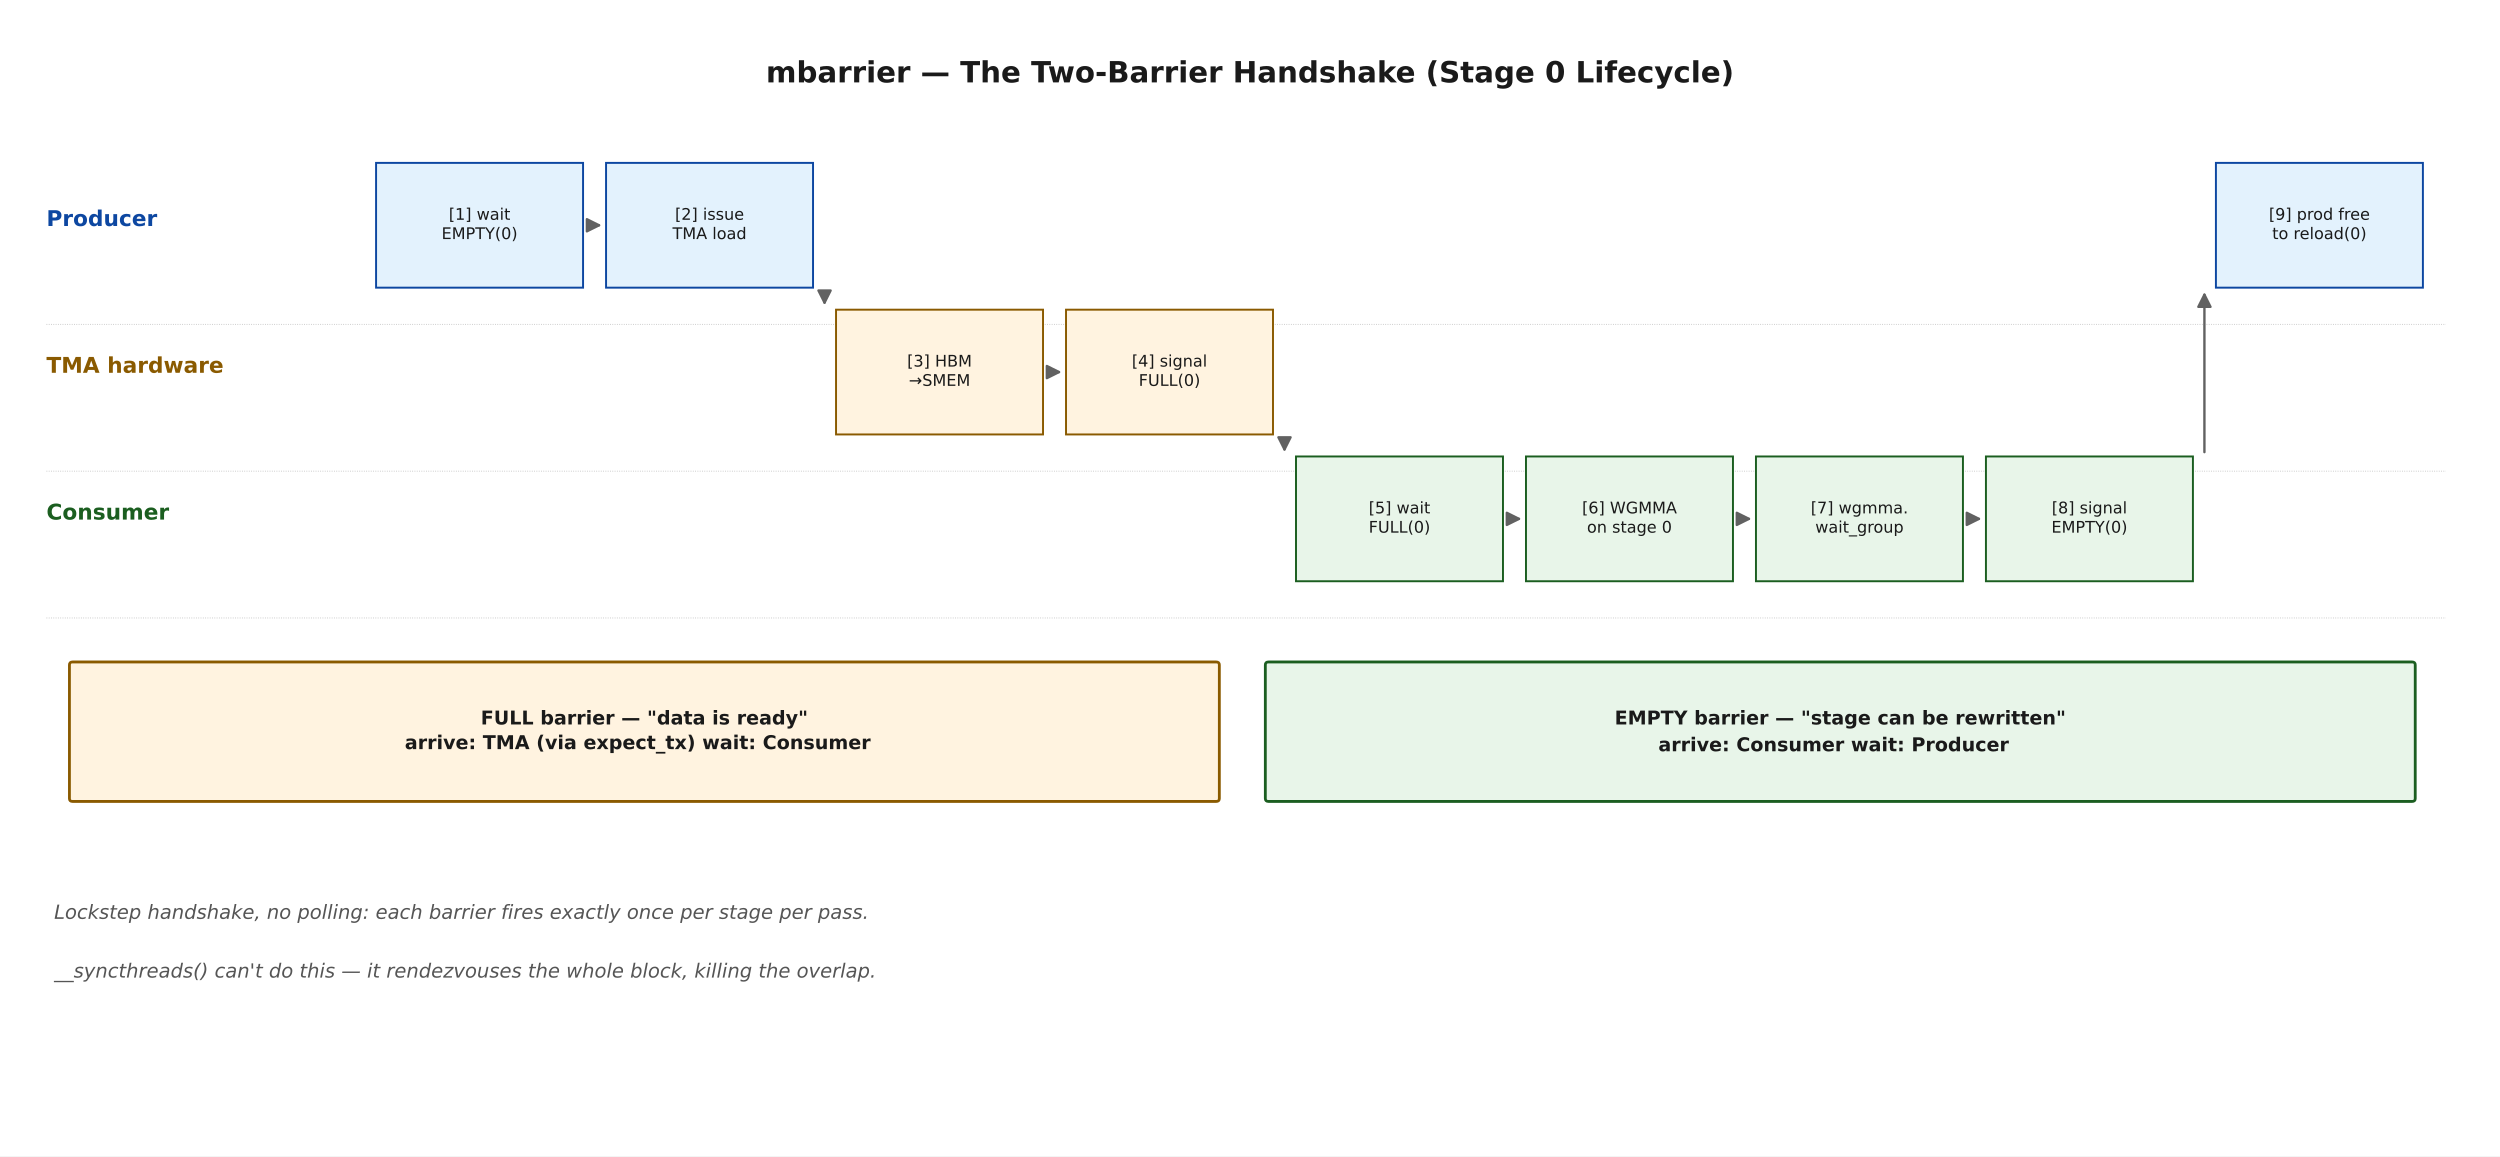
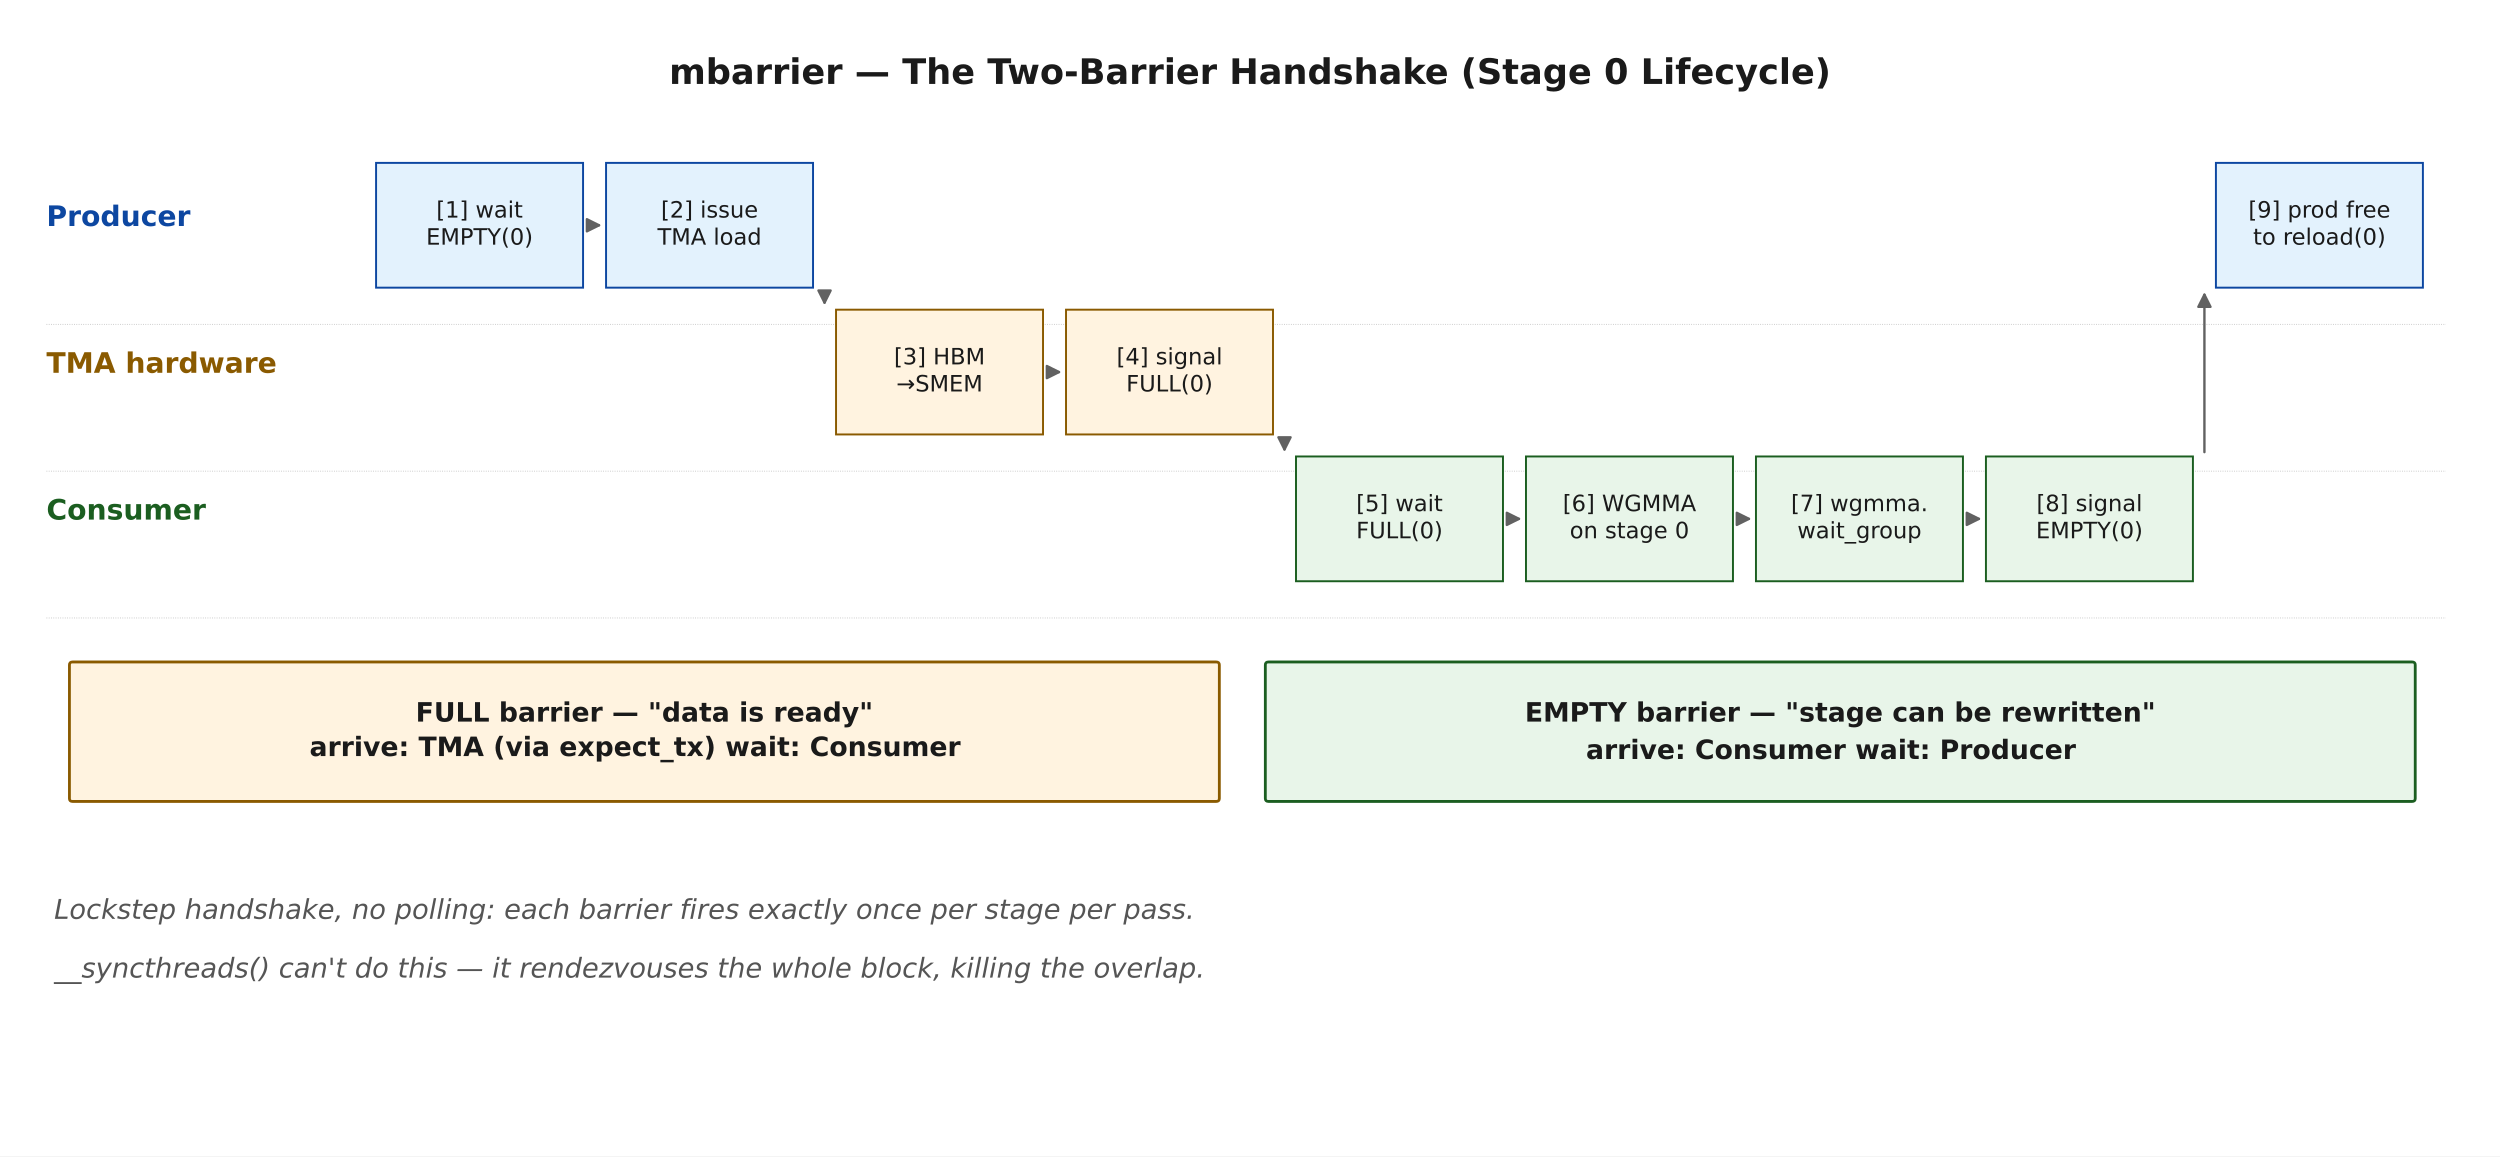
<svg xmlns="http://www.w3.org/2000/svg" width="1152pt" height="532.8pt" viewBox="0 0 1152 532.8" version="1.1">
  <defs>
    <style type="text/css">*{stroke-linejoin: round; stroke-linecap: butt}</style>
  </defs>
  <g id="figure_1">
    <g id="patch_1">
      <path d="M 0 532.8  L 1152 532.8  L 1152 0  L 0 0  z " style="fill: #ffffff" />
    </g>
    <g id="axes_1">
      <g id="line2d_1">
-         <path d="M 21.398 149.464  L 1127.07 149.464  " clip-path="url(#p85896c34b7)" style="fill: none; stroke-dasharray: 0.4,0.66; stroke-dashoffset: 0; stroke: #616161; stroke-opacity: 0.4; stroke-width: 0.4" />
+         <path d="M 21.398 149.464  L 1127.07 149.464  " clip-path="url(#pc23d4d4e62)" style="fill: none; stroke-dasharray: 0.4,0.66; stroke-dashoffset: 0; stroke: #616161; stroke-opacity: 0.4; stroke-width: 0.4" />
      </g>
      <g id="line2d_2">
-         <path d="M 21.398 217.105  L 1127.07 217.105  " clip-path="url(#p85896c34b7)" style="fill: none; stroke-dasharray: 0.4,0.66; stroke-dashoffset: 0; stroke: #616161; stroke-opacity: 0.4; stroke-width: 0.4" />
+         <path d="M 21.398 217.105  L 1127.07 217.105  " clip-path="url(#pc23d4d4e62)" style="fill: none; stroke-dasharray: 0.4,0.66; stroke-dashoffset: 0; stroke: #616161; stroke-opacity: 0.4; stroke-width: 0.4" />
      </g>
      <g id="line2d_3">
-         <path d="M 21.398 284.746  L 1127.07 284.746  " clip-path="url(#p85896c34b7)" style="fill: none; stroke-dasharray: 0.4,0.66; stroke-dashoffset: 0; stroke: #616161; stroke-opacity: 0.4; stroke-width: 0.4" />
+         <path d="M 21.398 284.746  L 1127.07 284.746  " clip-path="url(#pc23d4d4e62)" style="fill: none; stroke-dasharray: 0.4,0.66; stroke-dashoffset: 0; stroke: #616161; stroke-opacity: 0.4; stroke-width: 0.4" />
      </g>
      <g id="patch_2">
-         <path d="M 173.295 132.554  L 268.673 132.554  L 268.673 75.059  L 173.295 75.059  z " clip-path="url(#p85896c34b7)" style="fill: #e3f2fd; stroke: #0d47a1; stroke-width: 0.9; stroke-linejoin: miter" />
+         <path d="M 173.295 132.554  L 268.673 132.554  L 268.673 75.059  L 173.295 75.059  z " clip-path="url(#pc23d4d4e62)" style="fill: #e3f2fd; stroke: #0d47a1; stroke-width: 0.9; stroke-linejoin: miter" />
      </g>
      <g id="patch_3">
-         <path d="M 279.27 132.554  L 374.647 132.554  L 374.647 75.059  L 279.27 75.059  z " clip-path="url(#p85896c34b7)" style="fill: #e3f2fd; stroke: #0d47a1; stroke-width: 0.9; stroke-linejoin: miter" />
+         <path d="M 279.27 132.554  L 374.647 132.554  L 374.647 75.059  L 279.27 75.059  z " clip-path="url(#pc23d4d4e62)" style="fill: #e3f2fd; stroke: #0d47a1; stroke-width: 0.9; stroke-linejoin: miter" />
      </g>
      <g id="patch_4">
-         <path d="M 385.245 200.195  L 480.623 200.195  L 480.623 142.7  L 385.245 142.7  z " clip-path="url(#p85896c34b7)" style="fill: #fff3e0; stroke: #8a5a00; stroke-width: 0.9; stroke-linejoin: miter" />
+         <path d="M 385.245 200.195  L 480.623 200.195  L 480.623 142.7  L 385.245 142.7  z " clip-path="url(#pc23d4d4e62)" style="fill: #fff3e0; stroke: #8a5a00; stroke-width: 0.9; stroke-linejoin: miter" />
      </g>
      <g id="patch_5">
-         <path d="M 491.22 200.195  L 586.597 200.195  L 586.597 142.7  L 491.22 142.7  z " clip-path="url(#p85896c34b7)" style="fill: #fff3e0; stroke: #8a5a00; stroke-width: 0.9; stroke-linejoin: miter" />
+         <path d="M 491.22 200.195  L 586.597 200.195  L 586.597 142.7  L 491.22 142.7  z " clip-path="url(#pc23d4d4e62)" style="fill: #fff3e0; stroke: #8a5a00; stroke-width: 0.9; stroke-linejoin: miter" />
      </g>
      <g id="patch_6">
-         <path d="M 597.195 267.836  L 692.572 267.836  L 692.572 210.341  L 597.195 210.341  z " clip-path="url(#p85896c34b7)" style="fill: #e8f5e9; stroke: #1b5e20; stroke-width: 0.9; stroke-linejoin: miter" />
+         <path d="M 597.195 267.836  L 692.572 267.836  L 692.572 210.341  L 597.195 210.341  z " clip-path="url(#pc23d4d4e62)" style="fill: #e8f5e9; stroke: #1b5e20; stroke-width: 0.9; stroke-linejoin: miter" />
      </g>
      <g id="patch_7">
-         <path d="M 703.17 267.836  L 798.548 267.836  L 798.548 210.341  L 703.17 210.341  z " clip-path="url(#p85896c34b7)" style="fill: #e8f5e9; stroke: #1b5e20; stroke-width: 0.9; stroke-linejoin: miter" />
+         <path d="M 703.17 267.836  L 798.548 267.836  L 798.548 210.341  L 703.17 210.341  z " clip-path="url(#pc23d4d4e62)" style="fill: #e8f5e9; stroke: #1b5e20; stroke-width: 0.9; stroke-linejoin: miter" />
      </g>
      <g id="patch_8">
-         <path d="M 809.145 267.836  L 904.523 267.836  L 904.523 210.341  L 809.145 210.341  z " clip-path="url(#p85896c34b7)" style="fill: #e8f5e9; stroke: #1b5e20; stroke-width: 0.9; stroke-linejoin: miter" />
+         <path d="M 809.145 267.836  L 904.523 267.836  L 904.523 210.341  L 809.145 210.341  z " clip-path="url(#pc23d4d4e62)" style="fill: #e8f5e9; stroke: #1b5e20; stroke-width: 0.9; stroke-linejoin: miter" />
      </g>
      <g id="patch_9">
-         <path d="M 915.12 267.836  L 1010.497 267.836  L 1010.497 210.341  L 915.12 210.341  z " clip-path="url(#p85896c34b7)" style="fill: #e8f5e9; stroke: #1b5e20; stroke-width: 0.9; stroke-linejoin: miter" />
+         <path d="M 915.12 267.836  L 1010.497 267.836  L 1010.497 210.341  L 915.12 210.341  z " clip-path="url(#pc23d4d4e62)" style="fill: #e8f5e9; stroke: #1b5e20; stroke-width: 0.9; stroke-linejoin: miter" />
      </g>
      <g id="patch_10">
-         <path d="M 1021.095 132.554  L 1116.473 132.554  L 1116.473 75.059  L 1021.095 75.059  z " clip-path="url(#p85896c34b7)" style="fill: #e3f2fd; stroke: #0d47a1; stroke-width: 0.9; stroke-linejoin: miter" />
+         <path d="M 1021.095 132.554  L 1116.473 132.554  L 1116.473 75.059  L 1021.095 75.059  z " clip-path="url(#pc23d4d4e62)" style="fill: #e3f2fd; stroke: #0d47a1; stroke-width: 0.9; stroke-linejoin: miter" />
      </g>
      <g id="patch_11">
-         <path d="M 270.672 103.806  Q 273.97 103.806 276.038 103.806  " clip-path="url(#p85896c34b7)" style="fill: none; stroke: #616161; stroke-width: 1.1; stroke-linecap: round" />
-         <path d="M 270.438 101.006  L 276.038 103.806  L 270.438 106.606  z " clip-path="url(#p85896c34b7)" style="fill: #616161; stroke: #616161; stroke-width: 1.1; stroke-linecap: round" />
+         <path d="M 270.672 103.806  Q 273.97 103.806 276.038 103.806  " clip-path="url(#pc23d4d4e62)" style="fill: none; stroke: #616161; stroke-width: 1.1; stroke-linecap: round" />
+         <path d="M 270.438 101.006  L 276.038 103.806  L 270.438 106.606  z " clip-path="url(#pc23d4d4e62)" style="fill: #616161; stroke: #616161; stroke-width: 1.1; stroke-linecap: round" />
      </g>
      <g id="patch_12">
-         <path d="M 379.946 134.55  Q 379.946 137.624 379.946 139.469  " clip-path="url(#p85896c34b7)" style="fill: none; stroke: #616161; stroke-width: 1.1; stroke-linecap: round" />
-         <path d="M 382.746 133.869  L 379.946 139.469  L 377.146 133.869  z " clip-path="url(#p85896c34b7)" style="fill: #616161; stroke: #616161; stroke-width: 1.1; stroke-linecap: round" />
+         <path d="M 379.946 134.55  Q 379.946 137.624 379.946 139.469  " clip-path="url(#pc23d4d4e62)" style="fill: none; stroke: #616161; stroke-width: 1.1; stroke-linecap: round" />
+         <path d="M 382.746 133.869  L 379.946 139.469  L 377.146 133.869  z " clip-path="url(#pc23d4d4e62)" style="fill: #616161; stroke: #616161; stroke-width: 1.1; stroke-linecap: round" />
      </g>
      <g id="patch_13">
-         <path d="M 482.622 171.448  Q 485.92 171.448 487.988 171.448  " clip-path="url(#p85896c34b7)" style="fill: none; stroke: #616161; stroke-width: 1.1; stroke-linecap: round" />
-         <path d="M 482.388 168.648  L 487.988 171.448  L 482.388 174.248  z " clip-path="url(#p85896c34b7)" style="fill: #616161; stroke: #616161; stroke-width: 1.1; stroke-linecap: round" />
+         <path d="M 482.622 171.448  Q 485.92 171.448 487.988 171.448  " clip-path="url(#pc23d4d4e62)" style="fill: none; stroke: #616161; stroke-width: 1.1; stroke-linecap: round" />
+         <path d="M 482.388 168.648  L 487.988 171.448  L 482.388 174.248  z " clip-path="url(#pc23d4d4e62)" style="fill: #616161; stroke: #616161; stroke-width: 1.1; stroke-linecap: round" />
      </g>
      <g id="patch_14">
-         <path d="M 591.896 202.192  Q 591.896 205.266 591.896 207.11  " clip-path="url(#p85896c34b7)" style="fill: none; stroke: #616161; stroke-width: 1.1; stroke-linecap: round" />
-         <path d="M 594.696 201.51  L 591.896 207.11  L 589.096 201.51  z " clip-path="url(#p85896c34b7)" style="fill: #616161; stroke: #616161; stroke-width: 1.1; stroke-linecap: round" />
+         <path d="M 591.896 202.192  Q 591.896 205.266 591.896 207.11  " clip-path="url(#pc23d4d4e62)" style="fill: none; stroke: #616161; stroke-width: 1.1; stroke-linecap: round" />
+         <path d="M 594.696 201.51  L 591.896 207.11  L 589.096 201.51  z " clip-path="url(#pc23d4d4e62)" style="fill: #616161; stroke: #616161; stroke-width: 1.1; stroke-linecap: round" />
      </g>
      <g id="patch_15">
-         <path d="M 694.572 239.089  Q 697.87 239.089 699.938 239.089  " clip-path="url(#p85896c34b7)" style="fill: none; stroke: #616161; stroke-width: 1.1; stroke-linecap: round" />
-         <path d="M 694.338 236.289  L 699.938 239.089  L 694.338 241.889  z " clip-path="url(#p85896c34b7)" style="fill: #616161; stroke: #616161; stroke-width: 1.1; stroke-linecap: round" />
+         <path d="M 694.572 239.089  Q 697.87 239.089 699.938 239.089  " clip-path="url(#pc23d4d4e62)" style="fill: none; stroke: #616161; stroke-width: 1.1; stroke-linecap: round" />
+         <path d="M 694.338 236.289  L 699.938 239.089  L 694.338 241.889  z " clip-path="url(#pc23d4d4e62)" style="fill: #616161; stroke: #616161; stroke-width: 1.1; stroke-linecap: round" />
      </g>
      <g id="patch_16">
-         <path d="M 800.547 239.089  Q 803.845 239.089 805.913 239.089  " clip-path="url(#p85896c34b7)" style="fill: none; stroke: #616161; stroke-width: 1.1; stroke-linecap: round" />
-         <path d="M 800.313 236.289  L 805.913 239.089  L 800.313 241.889  z " clip-path="url(#p85896c34b7)" style="fill: #616161; stroke: #616161; stroke-width: 1.1; stroke-linecap: round" />
+         <path d="M 800.547 239.089  Q 803.845 239.089 805.913 239.089  " clip-path="url(#pc23d4d4e62)" style="fill: none; stroke: #616161; stroke-width: 1.1; stroke-linecap: round" />
+         <path d="M 800.313 236.289  L 805.913 239.089  L 800.313 241.889  z " clip-path="url(#pc23d4d4e62)" style="fill: #616161; stroke: #616161; stroke-width: 1.1; stroke-linecap: round" />
      </g>
      <g id="patch_17">
-         <path d="M 906.522 239.089  Q 909.82 239.089 911.888 239.089  " clip-path="url(#p85896c34b7)" style="fill: none; stroke: #616161; stroke-width: 1.1; stroke-linecap: round" />
-         <path d="M 906.288 236.289  L 911.888 239.089  L 906.288 241.889  z " clip-path="url(#p85896c34b7)" style="fill: #616161; stroke: #616161; stroke-width: 1.1; stroke-linecap: round" />
+         <path d="M 906.522 239.089  Q 909.82 239.089 911.888 239.089  " clip-path="url(#pc23d4d4e62)" style="fill: none; stroke: #616161; stroke-width: 1.1; stroke-linecap: round" />
+         <path d="M 906.288 236.289  L 911.888 239.089  L 906.288 241.889  z " clip-path="url(#pc23d4d4e62)" style="fill: #616161; stroke: #616161; stroke-width: 1.1; stroke-linecap: round" />
      </g>
      <g id="patch_18">
-         <path d="M 1015.796 208.342  Q 1015.796 171.45 1015.796 135.787  " clip-path="url(#p85896c34b7)" style="fill: none; stroke: #616161; stroke-width: 1.1; stroke-linecap: round" />
-         <path d="M 1012.996 141.387  L 1015.796 135.787  L 1018.596 141.387  z " clip-path="url(#p85896c34b7)" style="fill: #616161; stroke: #616161; stroke-width: 1.1; stroke-linecap: round" />
+         <path d="M 1015.796 208.342  Q 1015.796 171.45 1015.796 135.787  " clip-path="url(#pc23d4d4e62)" style="fill: none; stroke: #616161; stroke-width: 1.1; stroke-linecap: round" />
+         <path d="M 1012.996 141.387  L 1015.796 135.787  L 1018.596 141.387  z " clip-path="url(#pc23d4d4e62)" style="fill: #616161; stroke: #616161; stroke-width: 1.1; stroke-linecap: round" />
      </g>
      <g id="patch_19">
-         <path d="M 33.408 369.298  L 560.457 369.298  Q 561.87 369.298 561.87 367.945  L 561.87 306.392  Q 561.87 305.039 560.457 305.039  L 33.408 305.039  Q 31.995 305.039 31.995 306.392  L 31.995 367.945  Q 31.995 369.298 33.408 369.298  z " clip-path="url(#p85896c34b7)" style="fill: #fff3e0; stroke: #8a5a00; stroke-width: 1.3; stroke-linejoin: miter" />
+         <path d="M 33.408 369.298  L 560.457 369.298  Q 561.87 369.298 561.87 367.945  L 561.87 306.392  Q 561.87 305.039 560.457 305.039  L 33.408 305.039  Q 31.995 305.039 31.995 306.392  L 31.995 367.945  Q 31.995 369.298 33.408 369.298  z " clip-path="url(#pc23d4d4e62)" style="fill: #fff3e0; stroke: #8a5a00; stroke-width: 1.3; stroke-linejoin: miter" />
      </g>
      <g id="patch_20">
-         <path d="M 584.478 369.298  L 1111.527 369.298  Q 1112.94 369.298 1112.94 367.945  L 1112.94 306.392  Q 1112.94 305.039 1111.527 305.039  L 584.478 305.039  Q 583.065 305.039 583.065 306.392  L 583.065 367.945  Q 583.065 369.298 584.478 369.298  z " clip-path="url(#p85896c34b7)" style="fill: #e8f5e9; stroke: #1b5e20; stroke-width: 1.3; stroke-linejoin: miter" />
+         <path d="M 584.478 369.298  L 1111.527 369.298  Q 1112.94 369.298 1112.94 367.945  L 1112.94 306.392  Q 1112.94 305.039 1111.527 305.039  L 584.478 305.039  Q 583.065 305.039 583.065 306.392  L 583.065 367.945  Q 583.065 369.298 584.478 369.298  z " clip-path="url(#pc23d4d4e62)" style="fill: #e8f5e9; stroke: #1b5e20; stroke-width: 1.3; stroke-linejoin: miter" />
      </g>
      <g id="text_1">
-         <text style="font-weight: 700; font-size: 13.5px; font-family: 'DejaVu Sans'; text-anchor: middle; fill: #1a1a1a" x="576" y="37.982" transform="rotate(-0 576 37.98174)">mbarrier — The Two-Barrier Handshake (Stage 0 Lifecycle)</text>
+         <text style="font-weight: 700; font-size: 16.2px; font-family: 'DejaVu Sans'; text-anchor: middle; fill: #1a1a1a" x="576" y="38.683" transform="rotate(-0 576 38.68321)">mbarrier — The Two-Barrier Handshake (Stage 0 Lifecycle)</text>
      </g>
      <g id="text_2">
-         <text style="font-weight: 700; font-size: 10px; font-family: 'DejaVu Sans'; text-anchor: start; fill: #0d47a1" x="21.398" y="104.145" transform="rotate(-0 21.3975 104.1447)">Producer</text>
+         <text style="font-weight: 700; font-size: 13px; font-family: 'DejaVu Sans'; text-anchor: start; fill: #0d47a1" x="21.398" y="104.145" transform="rotate(-0 21.3975 104.1447)">Producer</text>
      </g>
      <g id="text_3">
-         <text style="font-weight: 700; font-size: 10px; font-family: 'DejaVu Sans'; text-anchor: start; fill: #8a5a00" x="21.398" y="171.786" transform="rotate(-0 21.3975 171.7858)">TMA hardware</text>
+         <text style="font-weight: 700; font-size: 13px; font-family: 'DejaVu Sans'; text-anchor: start; fill: #8a5a00" x="21.398" y="171.786" transform="rotate(-0 21.3975 171.7858)">TMA hardware</text>
      </g>
      <g id="text_4">
-         <text style="font-weight: 700; font-size: 10px; font-family: 'DejaVu Sans'; text-anchor: start; fill: #1b5e20" x="21.398" y="239.427" transform="rotate(-0 21.3975 239.4269)">Consumer</text>
+         <text style="font-weight: 700; font-size: 13px; font-family: 'DejaVu Sans'; text-anchor: start; fill: #1b5e20" x="21.398" y="239.427" transform="rotate(-0 21.3975 239.4269)">Consumer</text>
      </g>
      <g id="text_5">
-         <text style="font-size: 7.4px; font-family: 'DejaVu Sans'; fill: #1a1a1a" transform="translate(206.7948 101.2883)">[1] wait</text>
-         <text style="font-size: 7.4px; font-family: 'DejaVu Sans'; fill: #1a1a1a" transform="translate(203.4614 110.1698)">EMPTY(0)</text>
+         <text style="font-size: 10.4px; font-family: 'DejaVu Sans'; fill: #1a1a1a" transform="translate(201.0426 100.2674)">[1] wait</text>
+         <text style="font-size: 10.4px; font-family: 'DejaVu Sans'; fill: #1a1a1a" transform="translate(196.3577 112.7495)">EMPTY(0)</text>
      </g>
      <g id="text_6">
-         <text style="font-size: 7.4px; font-family: 'DejaVu Sans'; fill: #1a1a1a" transform="translate(311.0372 101.288)">[2] issue</text>
-         <text style="font-size: 7.4px; font-family: 'DejaVu Sans'; fill: #1a1a1a" transform="translate(309.8913 110.1701)">TMA load</text>
+         <text style="font-size: 10.4px; font-family: 'DejaVu Sans'; fill: #1a1a1a" transform="translate(304.5825 100.267)">[2] issue</text>
+         <text style="font-size: 10.4px; font-family: 'DejaVu Sans'; fill: #1a1a1a" transform="translate(302.9721 112.7499)">TMA load</text>
      </g>
      <g id="text_7">
-         <text style="font-size: 7.4px; font-family: 'DejaVu Sans'; fill: #1a1a1a" transform="translate(418.0031 168.9294)">[3] HBM</text>
-         <text style="font-size: 7.4px; font-family: 'DejaVu Sans'; fill: #1a1a1a" transform="translate(418.7616 177.8108)">→SMEM</text>
+         <text style="font-size: 10.4px; font-family: 'DejaVu Sans'; fill: #1a1a1a" transform="translate(411.9501 167.9085)">[3] HBM</text>
+         <text style="font-size: 10.4px; font-family: 'DejaVu Sans'; fill: #1a1a1a" transform="translate(413.0161 180.3906)">→SMEM</text>
      </g>
      <g id="text_8">
-         <text style="font-size: 7.4px; font-family: 'DejaVu Sans'; fill: #1a1a1a" transform="translate(521.5471 168.9294)">[4] signal</text>
-         <text style="font-size: 7.4px; font-family: 'DejaVu Sans'; fill: #1a1a1a" transform="translate(524.7083 177.8108)">FULL(0)</text>
+         <text style="font-size: 10.4px; font-family: 'DejaVu Sans'; fill: #1a1a1a" transform="translate(514.5086 167.9085)">[4] signal</text>
+         <text style="font-size: 10.4px; font-family: 'DejaVu Sans'; fill: #1a1a1a" transform="translate(518.9513 180.3906)">FULL(0)</text>
      </g>
      <g id="text_9">
-         <text style="font-size: 7.4px; font-family: 'DejaVu Sans'; fill: #1a1a1a" transform="translate(630.6948 236.5705)">[5] wait</text>
-         <text style="font-size: 7.4px; font-family: 'DejaVu Sans'; fill: #1a1a1a" transform="translate(630.6833 245.4519)">FULL(0)</text>
+         <text style="font-size: 10.4px; font-family: 'DejaVu Sans'; fill: #1a1a1a" transform="translate(624.9426 235.5496)">[5] wait</text>
+         <text style="font-size: 10.4px; font-family: 'DejaVu Sans'; fill: #1a1a1a" transform="translate(624.9263 248.0316)">FULL(0)</text>
      </g>
      <g id="text_10">
-         <text style="font-size: 7.4px; font-family: 'DejaVu Sans'; fill: #1a1a1a" transform="translate(729.0004 236.5705)">[6] WGMMA</text>
-         <text style="font-size: 7.4px; font-family: 'DejaVu Sans'; fill: #1a1a1a" transform="translate(731.273 245.4519)">on stage 0</text>
+         <text style="font-size: 10.4px; font-family: 'DejaVu Sans'; fill: #1a1a1a" transform="translate(720.1389 235.5496)">[6] WGMMA</text>
+         <text style="font-size: 10.4px; font-family: 'DejaVu Sans'; fill: #1a1a1a" transform="translate(723.3329 248.0316)">on stage 0</text>
      </g>
      <g id="text_11">
-         <text style="font-size: 7.4px; font-family: 'DejaVu Sans'; fill: #1a1a1a" transform="translate(834.3904 236.5702)">[7] wgmma.</text>
-         <text style="font-size: 7.4px; font-family: 'DejaVu Sans'; fill: #1a1a1a" transform="translate(836.4658 245.4522)">wait_group</text>
+         <text style="font-size: 10.4px; font-family: 'DejaVu Sans'; fill: #1a1a1a" transform="translate(825.2917 235.5492)">[7] wgmma.</text>
+         <text style="font-size: 10.4px; font-family: 'DejaVu Sans'; fill: #1a1a1a" transform="translate(828.2086 248.032)">wait_group</text>
      </g>
      <g id="text_12">
-         <text style="font-size: 7.4px; font-family: 'DejaVu Sans'; fill: #1a1a1a" transform="translate(945.4471 236.5705)">[8] signal</text>
-         <text style="font-size: 7.4px; font-family: 'DejaVu Sans'; fill: #1a1a1a" transform="translate(945.2864 245.4519)">EMPTY(0)</text>
+         <text style="font-size: 10.4px; font-family: 'DejaVu Sans'; fill: #1a1a1a" transform="translate(938.4086 235.5496)">[8] signal</text>
+         <text style="font-size: 10.4px; font-family: 'DejaVu Sans'; fill: #1a1a1a" transform="translate(938.1827 248.0316)">EMPTY(0)</text>
      </g>
      <g id="text_13">
-         <text style="font-size: 7.4px; font-family: 'DejaVu Sans'; fill: #1a1a1a" transform="translate(1045.494 101.288)">[9] prod free</text>
-         <text style="font-size: 7.4px; font-family: 'DejaVu Sans'; fill: #1a1a1a" transform="translate(1047.028 110.1701)">to reload(0)</text>
+         <text style="font-size: 10.4px; font-family: 'DejaVu Sans'; fill: #1a1a1a" transform="translate(1036.052 100.267)">[9] prod free</text>
+         <text style="font-size: 10.4px; font-family: 'DejaVu Sans'; fill: #1a1a1a" transform="translate(1038.208 112.7499)">to reload(0)</text>
      </g>
      <g id="text_14">
-         <text style="font-weight: 700; font-size: 8.8px; font-family: 'DejaVu Sans'; fill: #1a1a1a" transform="translate(221.5234 333.8421)">FULL barrier — "data is ready"</text>
-         <text style="font-weight: 700; font-size: 8.8px; font-family: 'DejaVu Sans'; fill: #1a1a1a" transform="translate(186.5393 345.1941)">arrive: TMA (via expect_tx)   wait: Consumer</text>
+         <text style="font-weight: 700; font-size: 12.3px; font-family: 'DejaVu Sans'; fill: #1a1a1a" transform="translate(191.5311 332.5192)">FULL barrier — "data is ready"</text>
+         <text style="font-weight: 700; font-size: 12.3px; font-family: 'DejaVu Sans'; fill: #1a1a1a" transform="translate(142.6328 348.3862)">arrive: TMA (via expect_tx)   wait: Consumer</text>
      </g>
      <g id="text_15">
-         <text style="font-weight: 700; font-size: 8.8px; font-family: 'DejaVu Sans'; fill: #1a1a1a" transform="translate(744.0209 333.8421)">EMPTY barrier — "stage can be rewritten"</text>
-         <text style="font-weight: 700; font-size: 8.8px; font-family: 'DejaVu Sans'; fill: #1a1a1a" transform="translate(764.1729 346.169)">arrive: Consumer   wait: Producer</text>
+         <text style="font-weight: 700; font-size: 12.3px; font-family: 'DejaVu Sans'; fill: #1a1a1a" transform="translate(702.6645 332.5192)">EMPTY barrier — "stage can be rewritten"</text>
+         <text style="font-weight: 700; font-size: 12.3px; font-family: 'DejaVu Sans'; fill: #1a1a1a" transform="translate(730.8315 349.7488)">arrive: Consumer   wait: Producer</text>
      </g>
      <g id="text_16">
-         <text style="font-style: italic; font-size: 9px; font-family: 'DejaVu Sans'; text-anchor: start; fill: #555555" x="24.93" y="423.411" transform="rotate(-0 24.93 423.4106)">Lockstep handshake, no polling: each barrier fires exactly once per stage per pass.</text>
+         <text style="font-style: italic; font-size: 12.6px; font-family: 'DejaVu Sans'; text-anchor: start; fill: #555555" x="24.93" y="423.411" transform="rotate(-0 24.93 423.4106)">Lockstep handshake, no polling: each barrier fires exactly once per stage per pass.</text>
      </g>
      <g id="text_17">
-         <text style="font-style: italic; font-size: 9px; font-family: 'DejaVu Sans'; text-anchor: start; fill: #555555" x="24.93" y="450.467" transform="rotate(-0 24.93 450.467)">__syncthreads() can't do this — it rendezvouses the whole block, killing the overlap.</text>
+         <text style="font-style: italic; font-size: 12.6px; font-family: 'DejaVu Sans'; text-anchor: start; fill: #555555" x="24.93" y="450.467" transform="rotate(-0 24.93 450.467)">__syncthreads() can't do this — it rendezvouses the whole block, killing the overlap.</text>
      </g>
    </g>
  </g>
  <defs>
-     <clipPath id="p85896c34b7">
+     <clipPath id="pc23d4d4e62">
      <rect x="10.8" y="10.8" width="1130.4" height="500.544" />
    </clipPath>
  </defs>
</svg>
